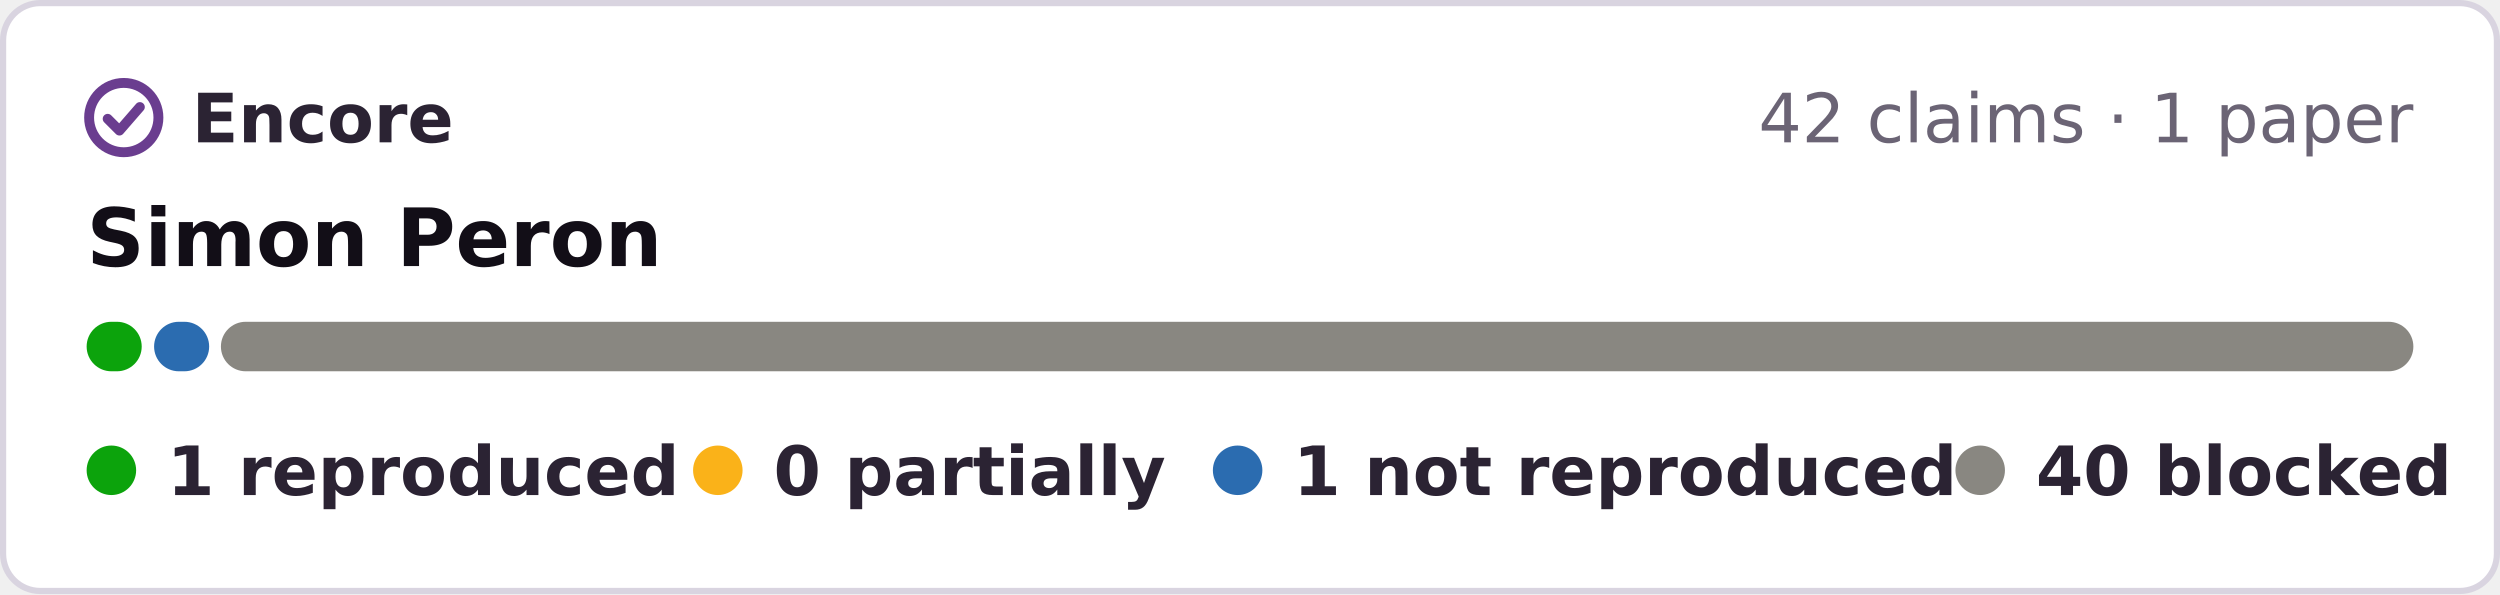
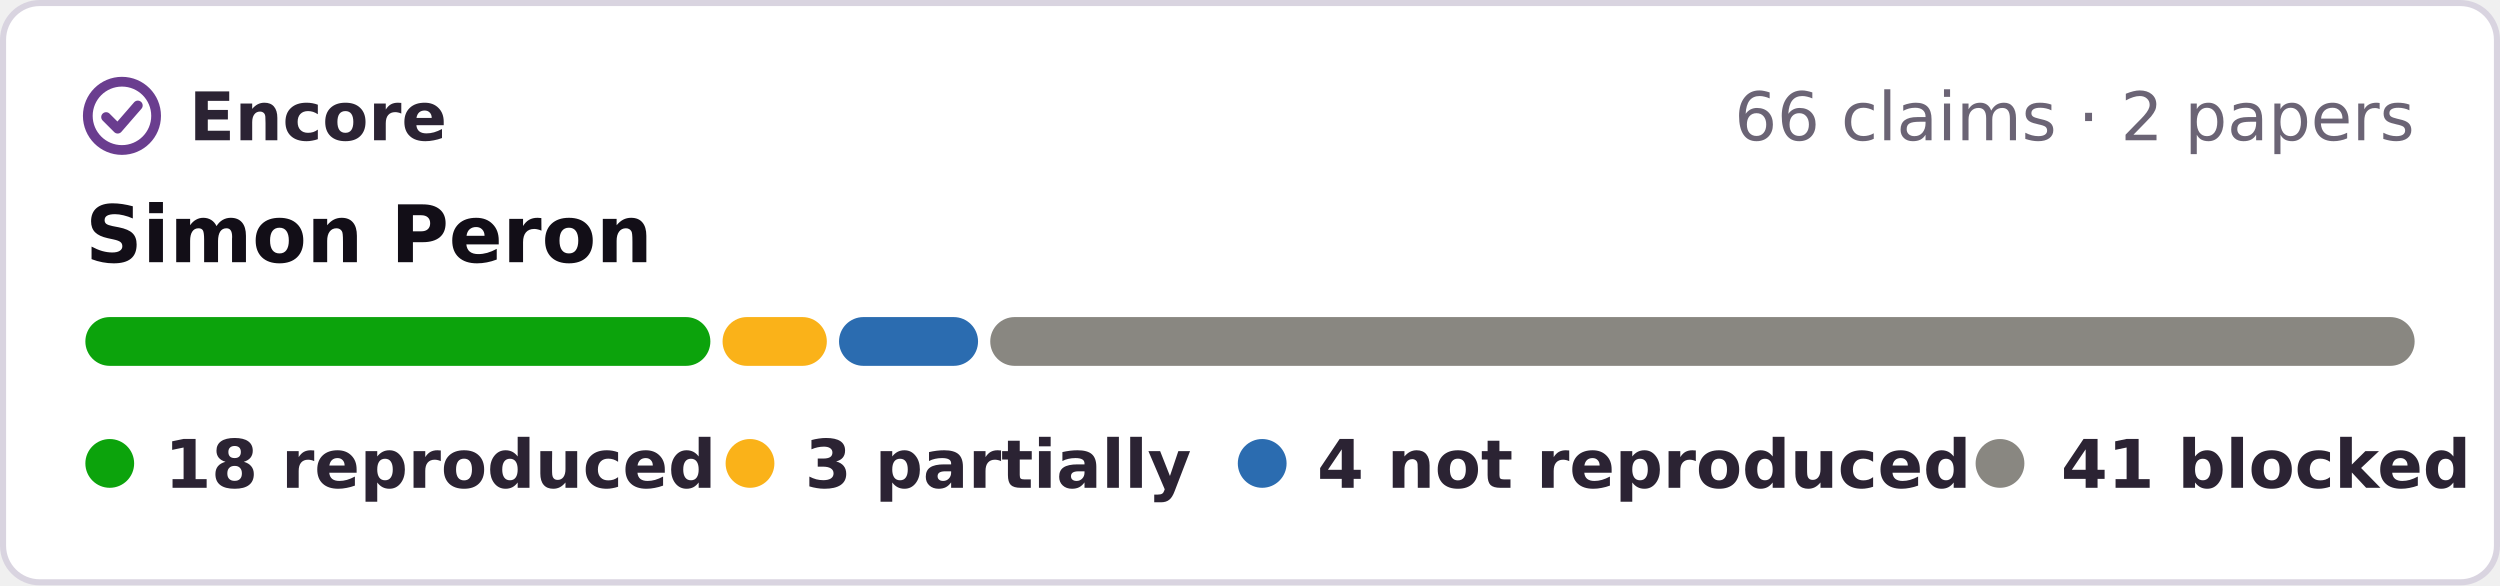
- <svg xmlns="http://www.w3.org/2000/svg" width="404" height="96" viewBox="0 0 404 96" role="img" aria-label="Encore: 1 reproduced, 1 not reproduced, 40 blocked, of 42 claims in 1 paper of Simon Peron">
-   <rect x=".5" y=".5" width="403" height="95" rx="6" fill="#fff" stroke="#d9d4e0" />
+ <svg xmlns="http://www.w3.org/2000/svg" width="410" height="96" viewBox="0 0 410 96" role="img" aria-label="Encore: 18 reproduced, 3 partially reproduced, 4 not reproduced, 41 blocked, of 66 claims in 2 papers of Simon Peron">
+   <rect x=".5" y=".5" width="409" height="95" rx="6" fill="#fff" stroke="#d9d4e0" />
  <g fill="none" stroke="#6a3d8f" stroke-width="1.6" stroke-linecap="round" stroke-linejoin="round">
    <circle cx="20" cy="19" r="5.6" />
    <path d="M17.4 19.2l1.9 1.9 3.3-3.8" />
  </g>
  <g font-family="Verdana,DejaVu Sans,Geneva,sans-serif" font-size="11">
    <text x="31" y="23" font-weight="bold" fill="#2b2333" textLength="39">Encore</text>
-     <text x="390" y="23" text-anchor="end" fill="#6b6475">42 claims · 1 paper</text>
+     <text x="396" y="23" text-anchor="end" fill="#6b6475">66 claims · 2 papers</text>
    <text x="14" y="43" font-size="13" font-weight="bold" fill="#120e17">Simon Peron</text>
-     <rect x="14.0" y="52" width="8.9" height="8" rx="4" fill="#0ca30c" />
-     <rect x="24.9" y="52" width="8.9" height="8" rx="4" fill="#2b6cb0" />
-     <rect x="35.7" y="52" width="354.3" height="8" rx="4" fill="#898781" />
+     <rect x="14.0" y="52" width="102.5" height="8" rx="4" fill="#0ca30c" />
+     <rect x="118.5" y="52" width="17.1" height="8" rx="4" fill="#fab219" />
+     <rect x="137.6" y="52" width="22.8" height="8" rx="4" fill="#2b6cb0" />
+     <rect x="162.4" y="52" width="233.6" height="8" rx="4" fill="#898781" />
    <g font-weight="bold" fill="#2b2333">
      <circle cx="18" cy="76" r="4" fill="#0ca30c" />
-       <text x="27" y="80" textLength="71">1 reproduced</text>
-       <circle cx="116" cy="76" r="4" fill="#fab219" />
-       <text x="125" y="80" textLength="57">0 partially</text>
-       <circle cx="200" cy="76" r="4" fill="#2b6cb0" />
-       <text x="209" y="80" textLength="93">1 not reproduced</text>
-       <circle cx="320" cy="76" r="4" fill="#898781" />
-       <text x="329" y="80" textLength="61">40 blocked</text>
+       <text x="27" y="80" textLength="78">18 reproduced</text>
+       <circle cx="123" cy="76" r="4" fill="#fab219" />
+       <text x="132" y="80" textLength="57">3 partially</text>
+       <circle cx="207" cy="76" r="4" fill="#2b6cb0" />
+       <text x="216" y="80" textLength="95">4 not reproduced</text>
+       <circle cx="328" cy="76" r="4" fill="#898781" />
+       <text x="338" y="80" textLength="59">41 blocked</text>
    </g>
  </g>
</svg>
